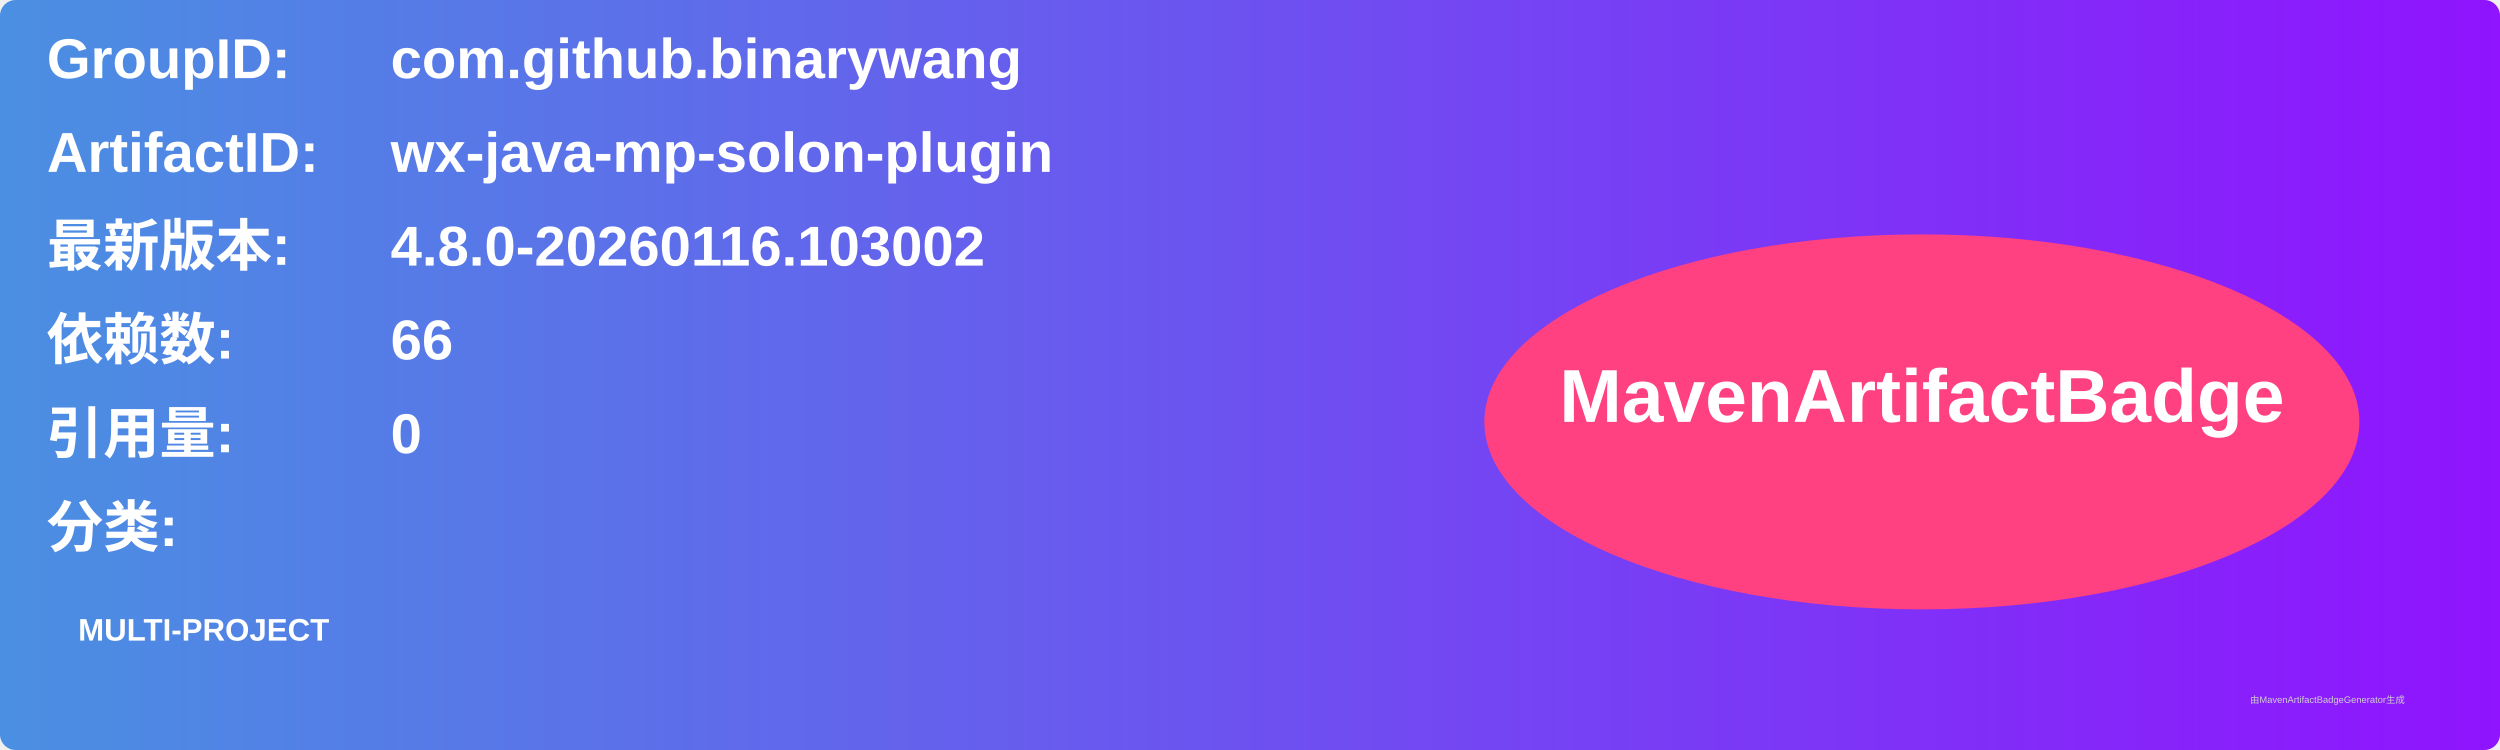
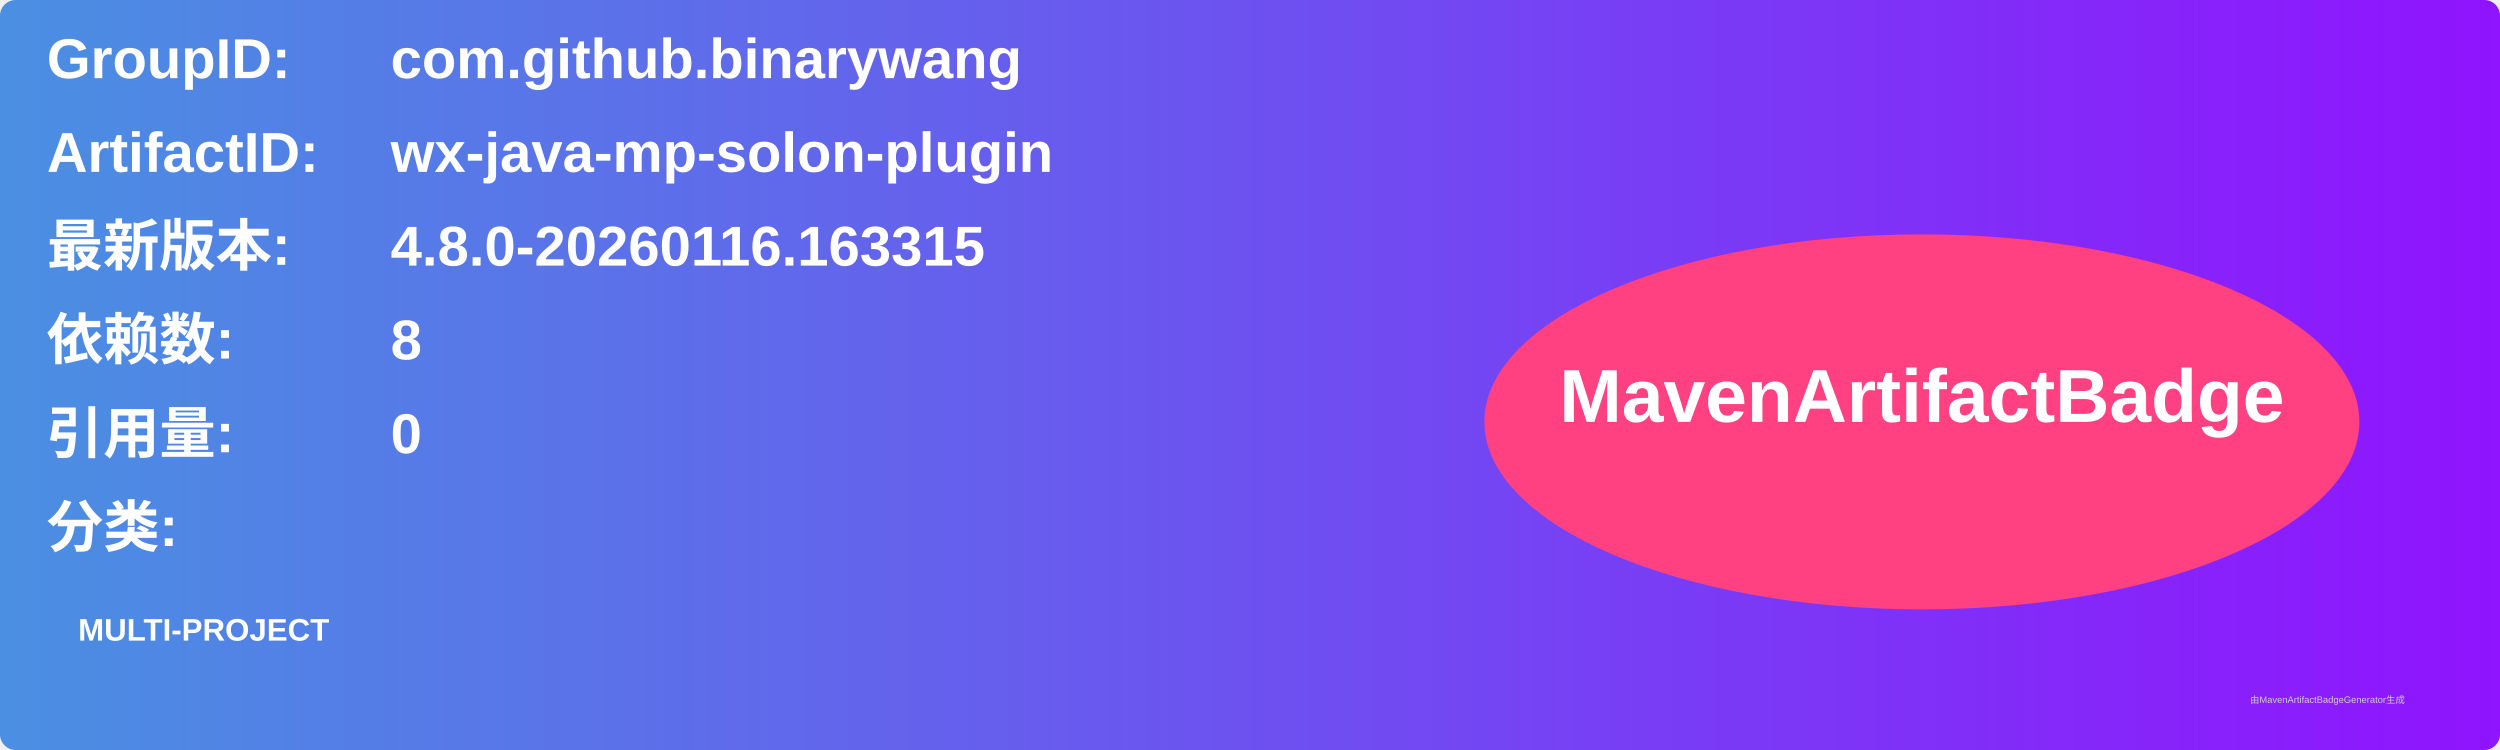
<svg xmlns="http://www.w3.org/2000/svg" width="800" height="240" viewBox="0 0 800 240">
  <linearGradient id="grad" x1="0%" y1="0%" x2="100%" y2="0%">
    <stop offset="0%" stop-color="#4a90e2" />
    <stop offset="100%" stop-color="#9013fe" />
  </linearGradient>
  <rect width="100%" height="100%" rx="5" ry="5" fill="url(#grad)" />
  <g transform="translate(15, 15)">
    <text x="0" y="10" font-family="Arial" font-size="18" fill="white" font-weight="bold" width="260">GroupID:</text>
    <text x="110" y="10" font-family="Arial" font-size="18" fill="white" font-weight="bold" width="460">com.github.binarywang</text>
    <text x="0" y="40" font-family="Arial" font-size="18" fill="white" font-weight="bold" width="260">ArtifactID:</text>
    <text x="110" y="40" font-family="Arial" font-size="18" fill="white" font-weight="bold" width="460">wx-java-mp-solon-plugin</text>
    <text x="0" y="70" font-family="Arial" font-size="18" fill="white" font-weight="bold">最新版本:</text>
    <text x="110" y="70" font-family="Arial" font-size="18" fill="white" font-weight="bold">
-       <tspan font-weight="bold">4.8.0-20260116.103002</tspan>
+       <tspan font-weight="bold">4.8.0-20260116.163315</tspan>
    </text>
    <text x="0" y="100" font-family="Arial" font-size="18" fill="white" font-weight="bold">依赖数: </text>
    <text x="110" y="100" font-family="Arial" font-size="18" fill="white">
-       <tspan font-weight="bold">66</tspan>
+       <tspan font-weight="bold">8</tspan>
    </text>
    <text x="0" y="130" font-family="Arial" font-size="18" fill="white" font-weight="bold">引用量: </text>
    <text x="110" y="130" font-family="Arial" font-size="18" fill="white">
      <tspan font-weight="bold">0</tspan>
    </text>
    <text x="0" y="160" font-family="Arial" font-size="18" fill="white" font-weight="bold">分类:</text>
    <text x="10" y="190" font-family="Arial" font-size="10" fill="white">
      <tspan font-weight="bold">MULTI-PROJECT</tspan>
    </text>
    <ellipse cx="600" cy="120" rx="140" ry="60" fill="#ff4081" />
    <text x="600" y="120" text-anchor="middle" font-family="Arial" font-size="24" fill="white" font-weight="bold">MavenArtifactBadge</text>
  </g>
  <text x="720" y="225" font-family="Arial" font-size="3" fill="#d0d0d0">由MavenArtifactBadgeGenerator生成</text>
</svg>
